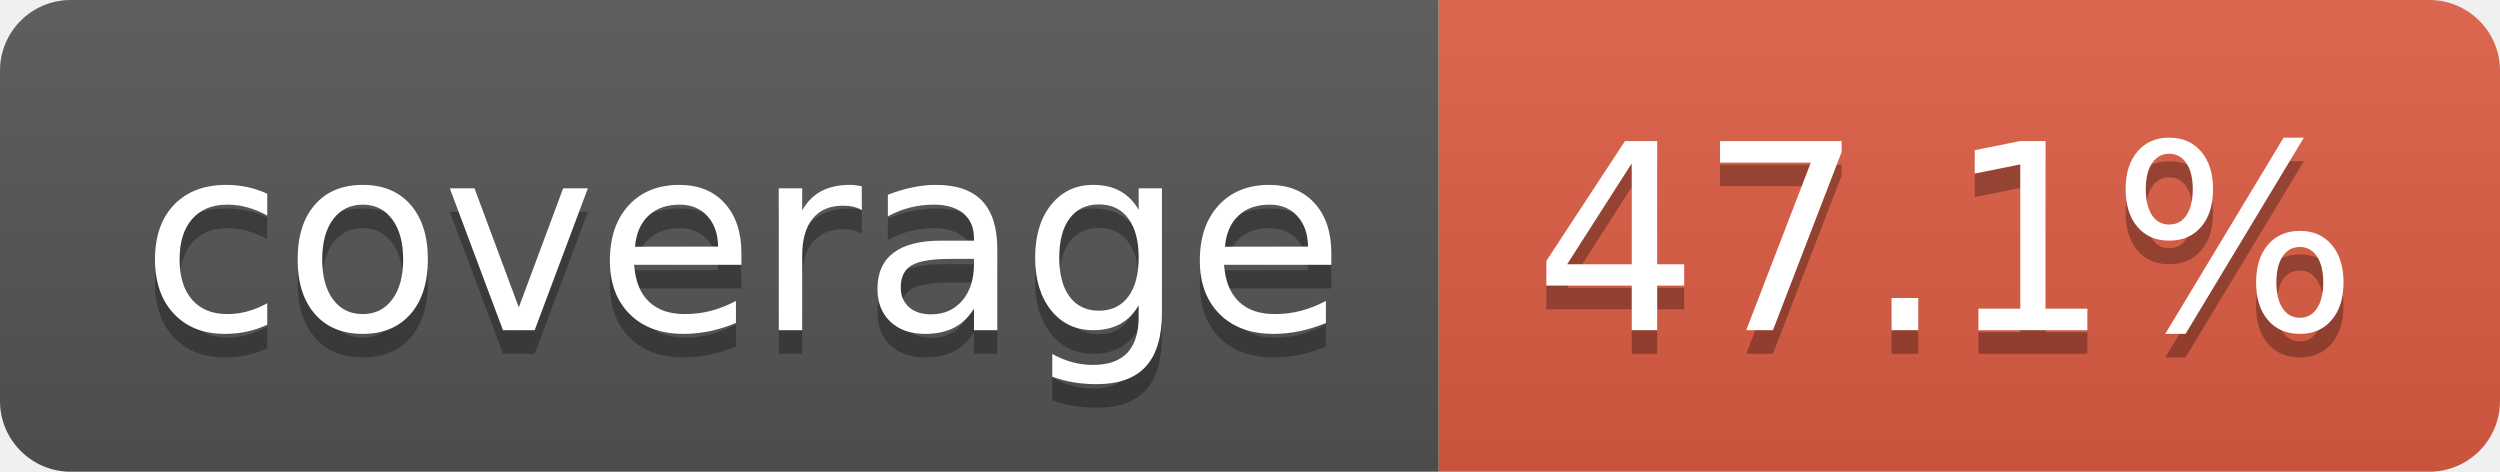
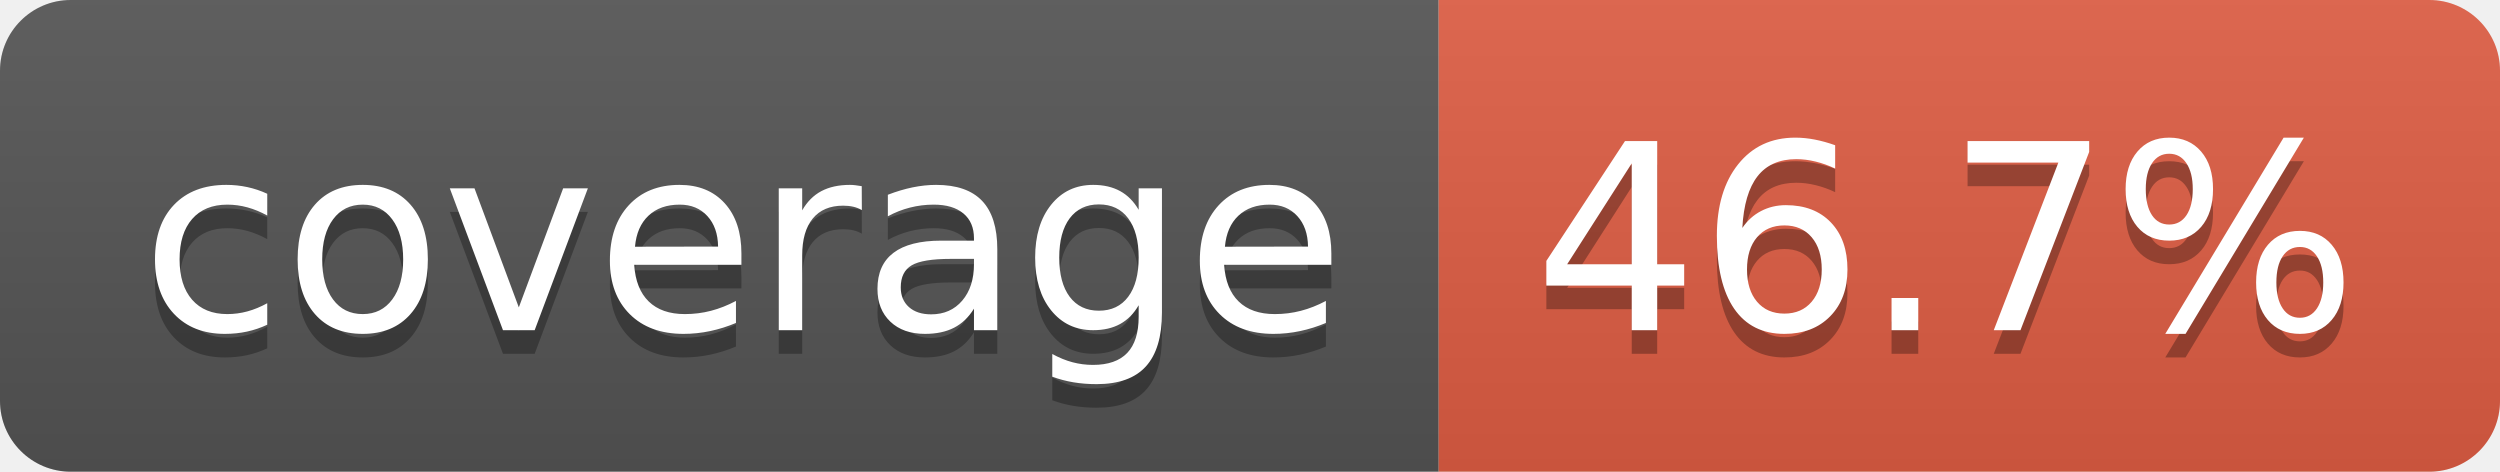
- <svg xmlns="http://www.w3.org/2000/svg" width="106" height="20" role="img" aria-label="coverage: 47.1%">
+ <svg xmlns="http://www.w3.org/2000/svg" width="106" height="20" role="img" aria-label="coverage: 46.7%">
  <linearGradient id="s" x2="0" y2="100%">
    <stop offset="0" stop-color="#bbb" stop-opacity=".1" />
    <stop offset="1" stop-opacity=".1" />
  </linearGradient>
  <clipPath id="r">
    <rect width="106" height="20" rx="3" fill="#fff" />
  </clipPath>
  <g clip-path="url(#r)">
    <rect width="61" height="20" fill="#555" />
    <rect x="61" width="45" height="20" fill="#e05d44" />
    <rect width="106" height="20" fill="url(#s)" />
  </g>
  <g fill="#fff" text-anchor="middle" font-family="Verdana,Geneva,DejaVu Sans,sans-serif" text-rendering="geometricPrecision" font-size="110">
    <text aria-hidden="true" x="315" y="150" fill="#010101" fill-opacity=".3" transform="scale(.1)" textLength="510">coverage</text>
    <text x="315" y="140" transform="scale(.1)" fill="#fff" textLength="510">coverage</text>
-     <text aria-hidden="true" x="825" y="150" fill="#010101" fill-opacity=".3" transform="scale(.1)" textLength="350">47.1%</text>
-     <text x="825" y="140" transform="scale(.1)" fill="#fff" textLength="350">47.1%</text>
+     <text aria-hidden="true" x="825" y="150" fill="#010101" fill-opacity=".3" transform="scale(.1)" textLength="350">46.7%</text>
+     <text x="825" y="140" transform="scale(.1)" fill="#fff" textLength="350">46.7%</text>
  </g>
</svg>
